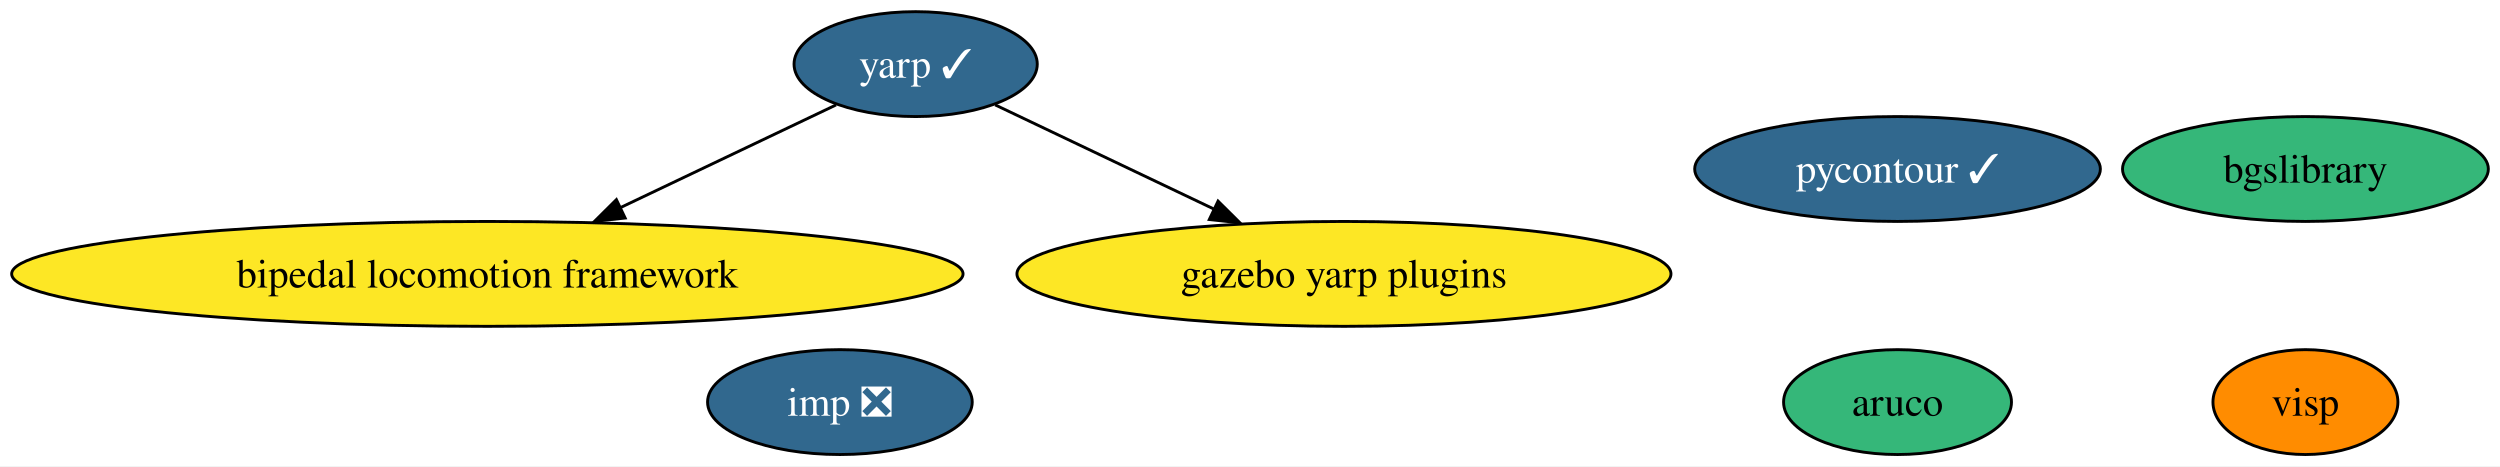
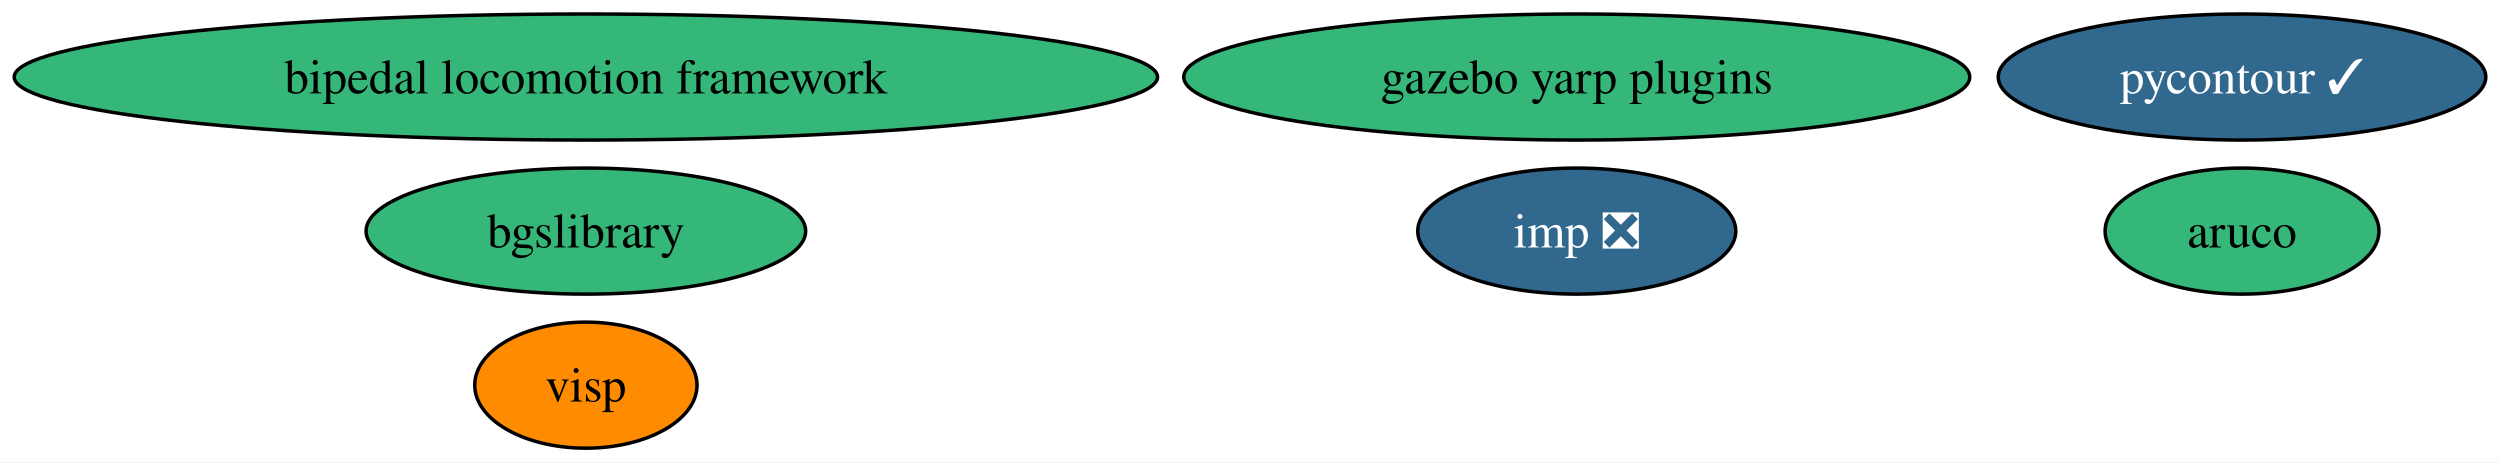
- <svg xmlns="http://www.w3.org/2000/svg" xmlns:xlink="http://www.w3.org/1999/xlink" width="858pt" height="160pt" viewBox="0.00 0.00 858.05 160.00">
-   <g id="graph0" class="graph" transform="scale(1 1) rotate(0) translate(4 156)">
-     <polygon fill="white" stroke="none" points="-4,4 -4,-156 854.05,-156 854.05,4 -4,4" />
+ <svg xmlns="http://www.w3.org/2000/svg" xmlns:xlink="http://www.w3.org/1999/xlink" width="714pt" height="132pt" viewBox="0.00 0.00 713.89 132.00">
+   <g id="graph0" class="graph" transform="scale(1 1) rotate(0) translate(4 128)">
+     <polygon fill="white" stroke="none" points="-4,4 -4,-128 709.89,-128 709.89,4 -4,4" />
    <g id="node1" class="node">
      <g id="a_node1">
        <a xlink:href="https://github.com/conda-forge/aruco-feedstock" xlink:title="aruco">
-           <ellipse fill="#35b779" stroke="black" cx="647.27" cy="-18" rx="39.11" ry="18" />
-           <text text-anchor="middle" x="647.27" y="-13.32" font-family="Times,serif" font-size="14.00">aruco</text>
+           <ellipse fill="#35b779" stroke="black" cx="636.27" cy="-62" rx="39.11" ry="18" />
+           <text text-anchor="middle" x="636.27" y="-57.33" font-family="Times,serif" font-size="14.00">aruco</text>
        </a>
      </g>
    </g>
    <g id="node2" class="node">
      <g id="a_node2">
        <a xlink:href="https://github.com/conda-forge/pycontour-feedstock/pull/15" xlink:title="pycontour ✓">
-           <ellipse fill="#31688e" stroke="black" cx="647.27" cy="-98" rx="69.62" ry="18" />
-           <text text-anchor="middle" x="647.27" y="-93.33" font-family="Times,serif" font-size="14.00" fill="white">pycontour ✓</text>
+           <ellipse fill="#31688e" stroke="black" cx="636.27" cy="-106" rx="69.62" ry="18" />
+           <text text-anchor="middle" x="636.27" y="-101.33" font-family="Times,serif" font-size="14.00" fill="white">pycontour ✓</text>
        </a>
      </g>
    </g>
    <g id="node3" class="node">
      <g id="a_node3">
        <a xlink:href="https://github.com/conda-forge/imp-feedstock/pull/29" xlink:title="imp ❎">
-           <ellipse fill="#31688e" stroke="black" cx="284.27" cy="-18" rx="45.42" ry="18" />
-           <text text-anchor="middle" x="284.27" y="-13.32" font-family="Times,serif" font-size="14.00" fill="white">imp ❎</text>
+           <ellipse fill="#31688e" stroke="black" cx="446.27" cy="-62" rx="45.42" ry="18" />
+           <text text-anchor="middle" x="446.27" y="-57.33" font-family="Times,serif" font-size="14.00" fill="white">imp ❎</text>
        </a>
      </g>
    </g>
    <g id="node4" class="node">
      <g id="a_node4">
-         <a xlink:href="https://github.com/conda-forge/yarp-feedstock/pull/32" xlink:title="yarp ✓">
-           <ellipse fill="#31688e" stroke="black" cx="310.27" cy="-134" rx="41.74" ry="18" />
-           <text text-anchor="middle" x="310.27" y="-129.32" font-family="Times,serif" font-size="14.00" fill="white">yarp ✓</text>
+         <a xlink:href="https://github.com/conda-forge/bgslibrary-feedstock" xlink:title="bgslibrary">
+           <ellipse fill="#35b779" stroke="black" cx="163.27" cy="-62" rx="62.78" ry="18" />
+           <text text-anchor="middle" x="163.27" y="-57.33" font-family="Times,serif" font-size="14.00">bgslibrary</text>
+         </a>
+       </g>
+     </g>
+     <g id="node5" class="node">
+       <g id="a_node5">
+         <a xlink:href="https://github.com/conda-forge/bipedal-locomotion-framework-feedstock" xlink:title="bipedal locomotion framework">
+           <ellipse fill="#35b779" stroke="black" cx="163.27" cy="-106" rx="163.27" ry="18" />
+           <text text-anchor="middle" x="163.27" y="-101.33" font-family="Times,serif" font-size="14.00">bipedal locomotion framework</text>
        </a>
      </g>
    </g>
    <g id="node6" class="node">
      <g id="a_node6">
-         <a xlink:href="https://github.com/conda-forge/bipedal-locomotion-framework-feedstock" xlink:title="bipedal locomotion framework">
-           <ellipse fill="#fde725" stroke="black" cx="163.27" cy="-62" rx="163.27" ry="18" />
-           <text text-anchor="middle" x="163.27" y="-57.33" font-family="Times,serif" font-size="14.00">bipedal locomotion framework</text>
+         <a xlink:href="https://github.com/conda-forge/gazebo-yarp-plugins-feedstock" xlink:title="gazebo yarp plugins">
+           <ellipse fill="#35b779" stroke="black" cx="446.27" cy="-106" rx="112.24" ry="18" />
+           <text text-anchor="middle" x="446.27" y="-101.33" font-family="Times,serif" font-size="14.00">gazebo yarp plugins</text>
        </a>
      </g>
    </g>
-     <g id="edge1" class="edge">
-       <path fill="none" stroke="black" d="M282.96,-120C262.17,-110.09 233.07,-96.24 208.77,-84.67" />
-       <polygon fill="black" stroke="black" points="210.57,-81.17 200.04,-80.03 207.56,-87.49 210.57,-81.17" />
-     </g>
    <g id="node7" class="node">
      <g id="a_node7">
-         <a xlink:href="https://github.com/conda-forge/gazebo-yarp-plugins-feedstock" xlink:title="gazebo yarp plugins">
-           <ellipse fill="#fde725" stroke="black" cx="457.27" cy="-62" rx="112.24" ry="18" />
-           <text text-anchor="middle" x="457.27" y="-57.33" font-family="Times,serif" font-size="14.00">gazebo yarp plugins</text>
-         </a>
-       </g>
-     </g>
-     <g id="edge2" class="edge">
-       <path fill="none" stroke="black" d="M337.57,-120C358.66,-109.95 388.29,-95.85 412.79,-84.18" />
-       <polygon fill="black" stroke="black" points="414.06,-86.98 421.59,-79.52 411.05,-80.66 414.06,-86.98" />
-     </g>
-     <g id="node5" class="node">
-       <g id="a_node5">
-         <a xlink:href="https://github.com/conda-forge/bgslibrary-feedstock" xlink:title="bgslibrary">
-           <ellipse fill="#35b779" stroke="black" cx="787.27" cy="-98" rx="62.78" ry="18" />
-           <text text-anchor="middle" x="787.27" y="-93.33" font-family="Times,serif" font-size="14.00">bgslibrary</text>
-         </a>
-       </g>
-     </g>
-     <g id="node8" class="node">
-       <g id="a_node8">
        <a xlink:href="https://github.com/conda-forge/visp-feedstock" xlink:title="visp">
-           <ellipse fill="#ff8c00" stroke="black" cx="787.27" cy="-18" rx="31.74" ry="18" />
-           <text text-anchor="middle" x="787.27" y="-13.32" font-family="Times,serif" font-size="14.00">visp</text>
+           <ellipse fill="#ff8c00" stroke="black" cx="163.27" cy="-18" rx="31.74" ry="18" />
+           <text text-anchor="middle" x="163.27" y="-13.32" font-family="Times,serif" font-size="14.00">visp</text>
        </a>
      </g>
    </g>
  </g>
</svg>
